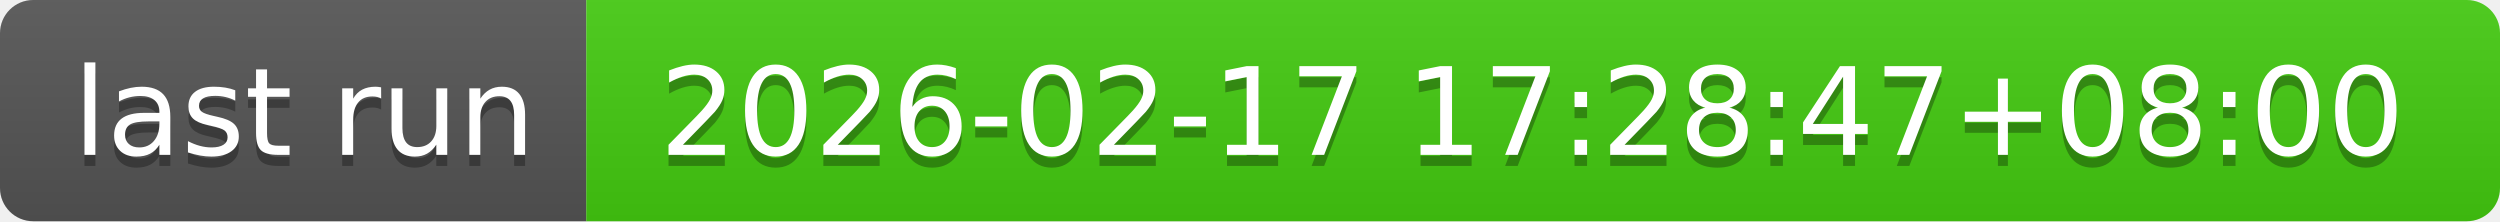
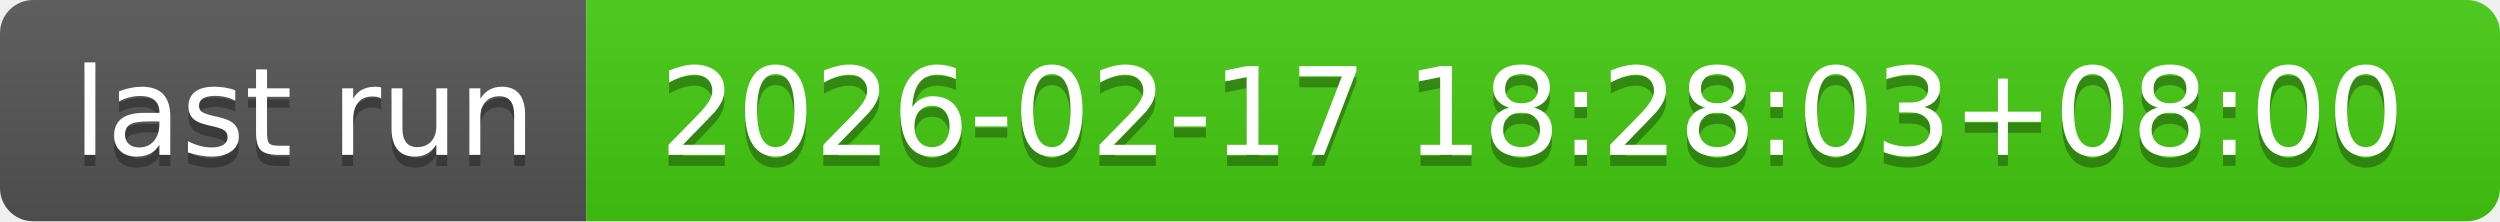
- <svg xmlns="http://www.w3.org/2000/svg" width="226" height="20" role="img" aria-label="last run: 2026-02-17 17:28:47+08:00">
+ <svg xmlns="http://www.w3.org/2000/svg" width="226" height="20" role="img" aria-label="last run: 2026-02-17 18:28:03+08:00">
  <linearGradient id="s" x2="0" y2="100%">
    <stop offset="0" stop-color="#bbb" stop-opacity=".1" />
    <stop offset="1" stop-opacity=".1" />
  </linearGradient>
  <clipPath id="r">
    <rect width="226" height="20" rx="3" fill="#fff" />
  </clipPath>
  <g clip-path="url(#r)">
    <rect width="53" height="20" fill="#555" />
    <rect x="53" width="173" height="20" fill="#4c1" />
    <rect width="226" height="20" fill="url(#s)" />
  </g>
  <g fill="#fff" text-anchor="middle" font-family="Verdana,Geneva,DejaVu Sans,sans-serif" text-rendering="geometricPrecision" font-size="110">
    <text aria-hidden="true" x="275" y="150" fill="#010101" fill-opacity=".3" transform="scale(.1)" textLength="430">last run</text>
    <text x="275" y="140" transform="scale(.1)" fill="#fff" textLength="430">last run</text>
-     <text aria-hidden="true" x="1385" y="150" fill="#010101" fill-opacity=".3" transform="scale(.1)" textLength="1630">2026-02-17 17:28:47+08:00</text>
-     <text x="1385" y="140" transform="scale(.1)" fill="#fff" textLength="1630">2026-02-17 17:28:47+08:00</text>
+     <text aria-hidden="true" x="1385" y="150" fill="#010101" fill-opacity=".3" transform="scale(.1)" textLength="1630">2026-02-17 18:28:03+08:00</text>
+     <text x="1385" y="140" transform="scale(.1)" fill="#fff" textLength="1630">2026-02-17 18:28:03+08:00</text>
  </g>
</svg>
